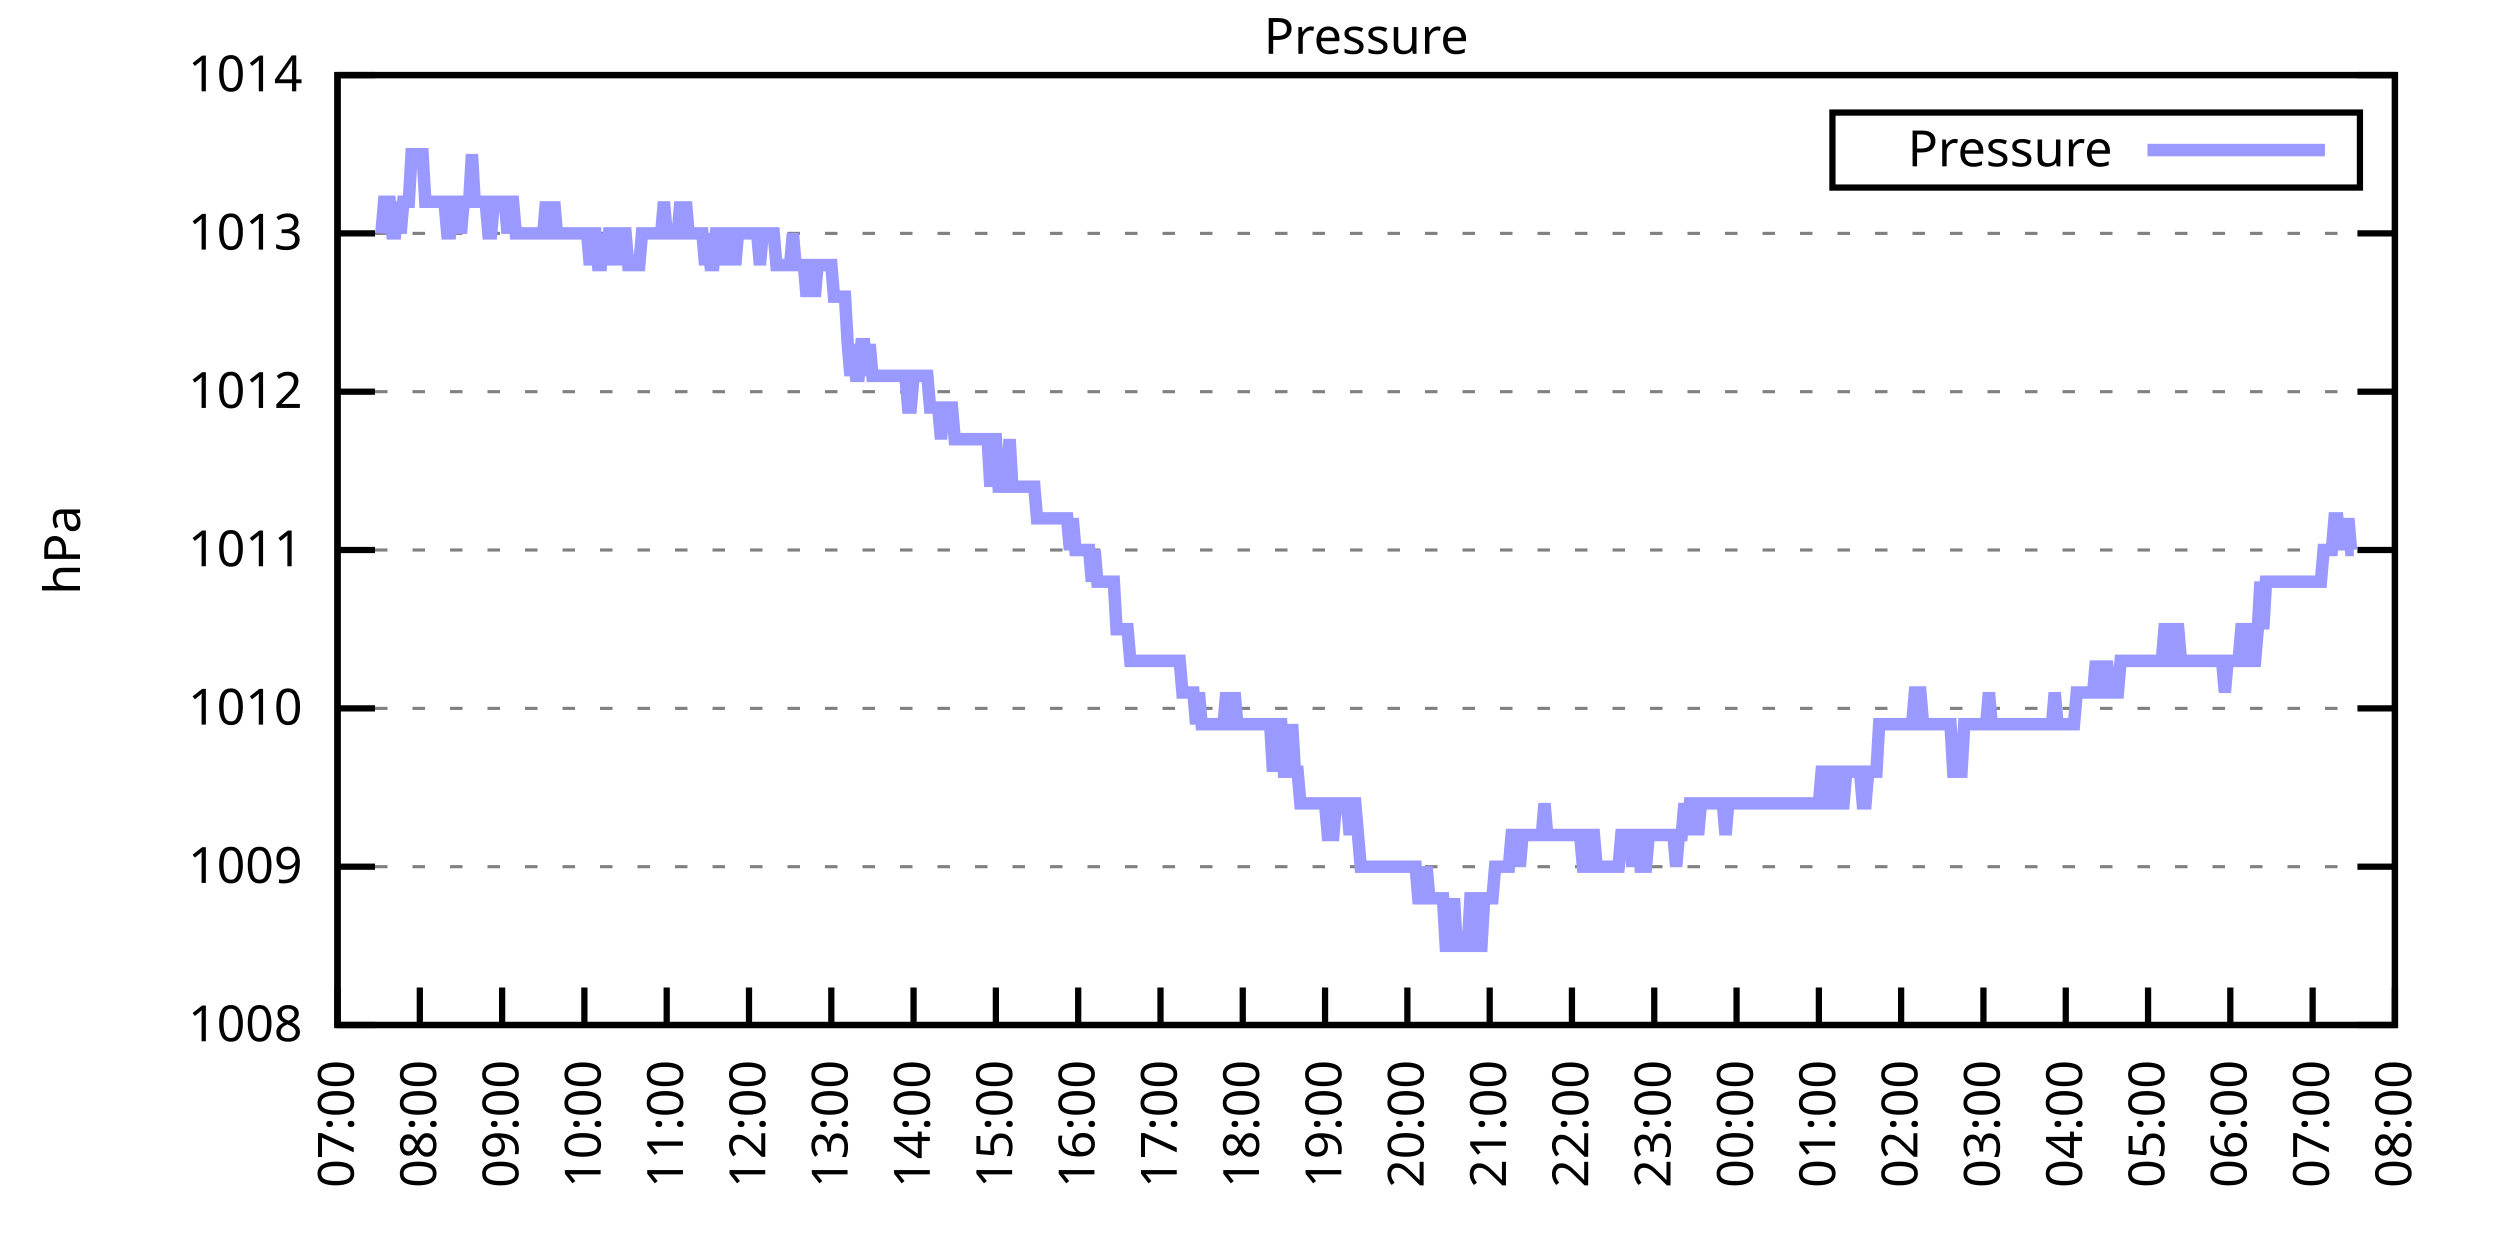
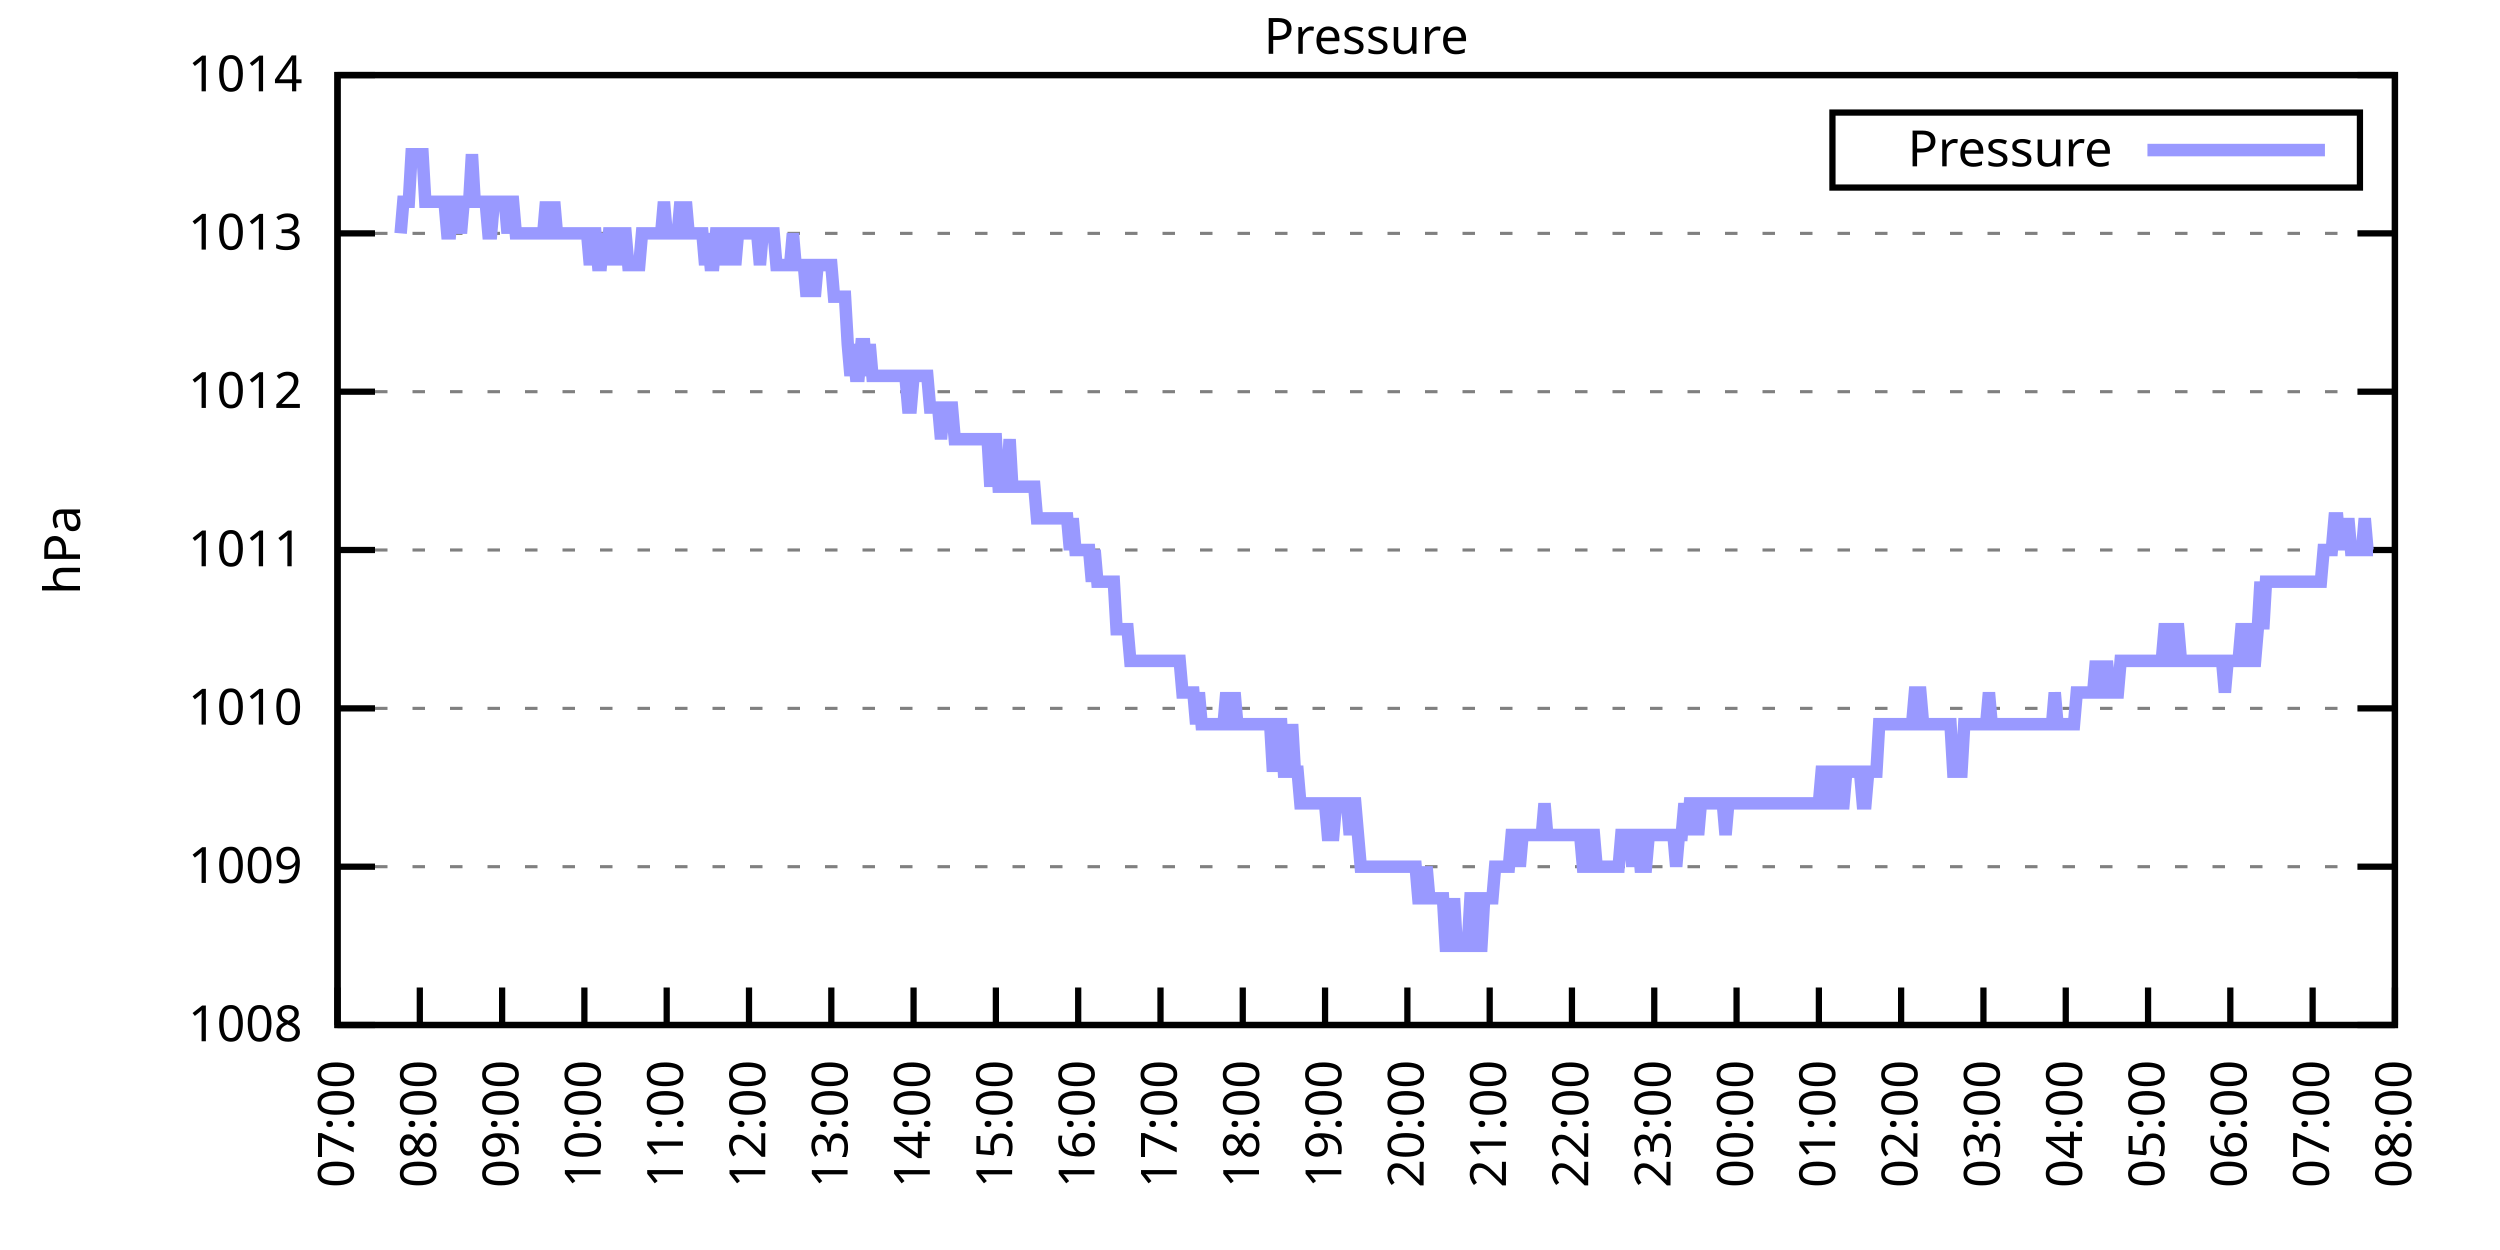
<svg xmlns="http://www.w3.org/2000/svg" xmlns:xlink="http://www.w3.org/1999/xlink" width="400" height="200" viewBox="0 0 400 200">
  <g id="gnuplot_canvas">
    <rect x="0" y="0" width="400" height="200" fill="none" />
    <defs>
      <circle id="gpDot" r="0.5" stroke-width="0.5" stroke="currentColor" />
      <path id="gpPt0" stroke-width="0.333" stroke="currentColor" d="M-1,0 h2 M0,-1 v2" />
      <path id="gpPt1" stroke-width="0.333" stroke="currentColor" d="M-1,-1 L1,1 M1,-1 L-1,1" />
      <path id="gpPt2" stroke-width="0.333" stroke="currentColor" d="M-1,0 L1,0 M0,-1 L0,1 M-1,-1 L1,1 M-1,1 L1,-1" />
      <rect id="gpPt3" stroke-width="0.333" stroke="currentColor" x="-1" y="-1" width="2" height="2" />
      <rect id="gpPt4" stroke-width="0.333" stroke="currentColor" fill="currentColor" x="-1" y="-1" width="2" height="2" />
      <circle id="gpPt5" stroke-width="0.333" stroke="currentColor" cx="0" cy="0" r="1" />
      <use xlink:href="#gpPt5" id="gpPt6" fill="currentColor" stroke="none" />
      <path id="gpPt7" stroke-width="0.333" stroke="currentColor" d="M0,-1.33 L-1.33,0.67 L1.33,0.67 z" />
      <use xlink:href="#gpPt7" id="gpPt8" fill="currentColor" stroke="none" />
      <use xlink:href="#gpPt7" id="gpPt9" stroke="currentColor" transform="rotate(180)" />
      <use xlink:href="#gpPt9" id="gpPt10" fill="currentColor" stroke="none" />
      <use xlink:href="#gpPt3" id="gpPt11" stroke="currentColor" transform="rotate(45)" />
      <use xlink:href="#gpPt11" id="gpPt12" fill="currentColor" stroke="none" />
      <path id="gpPt13" stroke-width="0.333" stroke="currentColor" d="M0,1.330 L1.265,0.411 L0.782,-1.067 L-0.782,-1.076 L-1.265,0.411 z" />
      <use xlink:href="#gpPt13" id="gpPt14" fill="currentColor" stroke="none" />
      <filter id="textbox" filterUnits="objectBoundingBox" x="0" y="0" height="1" width="1">
        <feFlood flood-color="white" flood-opacity="1" result="bgnd" />
        <feComposite in="SourceGraphic" in2="bgnd" operator="atop" />
      </filter>
      <filter id="greybox" filterUnits="objectBoundingBox" x="0" y="0" height="1" width="1">
        <feFlood flood-color="lightgrey" flood-opacity="1" result="grey" />
        <feComposite in="SourceGraphic" in2="grey" operator="atop" />
      </filter>
    </defs>
    <g fill="none" color="white" stroke="currentColor" stroke-width="1.00" stroke-linecap="butt" stroke-linejoin="miter">
</g>
    <g fill="none" color="black" stroke="currentColor" stroke-width="1.00" stroke-linecap="butt" stroke-linejoin="miter">
      <g stroke="none" shape-rendering="crispEdges">
        <polygon fill="rgb(255, 255, 255)" points="54.00,164.00 383.18,164.00 383.18,12.02 54.00,12.02 " />
      </g>
    </g>
    <g fill="none" color="black" stroke="currentColor" stroke-width="1.00" stroke-linecap="butt" stroke-linejoin="miter">
</g>
    <g fill="none" color="black" stroke="black" stroke-width="0.50" stroke-linecap="butt" stroke-linejoin="miter">
</g>
    <g fill="none" color="gray" stroke="currentColor" stroke-width="0.50" stroke-linecap="butt" stroke-linejoin="miter">
      <path stroke="gray" stroke-dasharray="2,4" class="gridline" d="M54.00,164.00 L383.19,164.00  " />
    </g>
    <g fill="none" color="gray" stroke="gray" stroke-width="1.00" stroke-linecap="butt" stroke-linejoin="miter">
</g>
    <g fill="none" color="black" stroke="currentColor" stroke-width="1.00" stroke-linecap="butt" stroke-linejoin="miter">
      <path stroke="black" d="M54.00,164.00 L60.00,164.00 M383.19,164.00 L377.19,164.00  " />
      <g transform="translate(48.40,166.60)" stroke="none" fill="black" font-family="Sans" font-size="8.00" text-anchor="end">
        <text>
          <tspan font-family="Sans"> 1008</tspan>
        </text>
      </g>
    </g>
    <g fill="none" color="black" stroke="currentColor" stroke-width="1.00" stroke-linecap="butt" stroke-linejoin="miter">
</g>
    <g fill="none" color="black" stroke="black" stroke-width="0.50" stroke-linecap="butt" stroke-linejoin="miter">
</g>
    <g fill="none" color="gray" stroke="currentColor" stroke-width="0.50" stroke-linecap="butt" stroke-linejoin="miter">
      <path stroke="gray" stroke-dasharray="2,4" class="gridline" d="M54.00,138.67 L383.19,138.67  " />
    </g>
    <g fill="none" color="gray" stroke="gray" stroke-width="1.00" stroke-linecap="butt" stroke-linejoin="miter">
</g>
    <g fill="none" color="black" stroke="currentColor" stroke-width="1.00" stroke-linecap="butt" stroke-linejoin="miter">
      <path stroke="black" d="M54.00,138.67 L60.00,138.67 M383.19,138.67 L377.19,138.67  " />
      <g transform="translate(48.40,141.27)" stroke="none" fill="black" font-family="Sans" font-size="8.00" text-anchor="end">
        <text>
          <tspan font-family="Sans"> 1009</tspan>
        </text>
      </g>
    </g>
    <g fill="none" color="black" stroke="currentColor" stroke-width="1.00" stroke-linecap="butt" stroke-linejoin="miter">
</g>
    <g fill="none" color="black" stroke="black" stroke-width="0.50" stroke-linecap="butt" stroke-linejoin="miter">
</g>
    <g fill="none" color="gray" stroke="currentColor" stroke-width="0.50" stroke-linecap="butt" stroke-linejoin="miter">
      <path stroke="gray" stroke-dasharray="2,4" class="gridline" d="M54.00,113.34 L383.19,113.34  " />
    </g>
    <g fill="none" color="gray" stroke="gray" stroke-width="1.00" stroke-linecap="butt" stroke-linejoin="miter">
</g>
    <g fill="none" color="black" stroke="currentColor" stroke-width="1.00" stroke-linecap="butt" stroke-linejoin="miter">
      <path stroke="black" d="M54.00,113.34 L60.00,113.34 M383.19,113.34 L377.19,113.34  " />
      <g transform="translate(48.40,115.94)" stroke="none" fill="black" font-family="Sans" font-size="8.00" text-anchor="end">
        <text>
          <tspan font-family="Sans"> 1010</tspan>
        </text>
      </g>
    </g>
    <g fill="none" color="black" stroke="currentColor" stroke-width="1.00" stroke-linecap="butt" stroke-linejoin="miter">
</g>
    <g fill="none" color="black" stroke="black" stroke-width="0.50" stroke-linecap="butt" stroke-linejoin="miter">
</g>
    <g fill="none" color="gray" stroke="currentColor" stroke-width="0.50" stroke-linecap="butt" stroke-linejoin="miter">
      <path stroke="gray" stroke-dasharray="2,4" class="gridline" d="M54.00,88.00 L383.19,88.00  " />
    </g>
    <g fill="none" color="gray" stroke="gray" stroke-width="1.00" stroke-linecap="butt" stroke-linejoin="miter">
</g>
    <g fill="none" color="black" stroke="currentColor" stroke-width="1.00" stroke-linecap="butt" stroke-linejoin="miter">
      <path stroke="black" d="M54.00,88.00 L60.00,88.00 M383.19,88.00 L377.19,88.00  " />
      <g transform="translate(48.40,90.60)" stroke="none" fill="black" font-family="Sans" font-size="8.00" text-anchor="end">
        <text>
          <tspan font-family="Sans"> 1011</tspan>
        </text>
      </g>
    </g>
    <g fill="none" color="black" stroke="currentColor" stroke-width="1.00" stroke-linecap="butt" stroke-linejoin="miter">
</g>
    <g fill="none" color="black" stroke="black" stroke-width="0.50" stroke-linecap="butt" stroke-linejoin="miter">
</g>
    <g fill="none" color="gray" stroke="currentColor" stroke-width="0.50" stroke-linecap="butt" stroke-linejoin="miter">
      <path stroke="gray" stroke-dasharray="2,4" class="gridline" d="M54.00,62.67 L383.19,62.67  " />
    </g>
    <g fill="none" color="gray" stroke="gray" stroke-width="1.00" stroke-linecap="butt" stroke-linejoin="miter">
</g>
    <g fill="none" color="black" stroke="currentColor" stroke-width="1.00" stroke-linecap="butt" stroke-linejoin="miter">
      <path stroke="black" d="M54.00,62.67 L60.00,62.67 M383.19,62.67 L377.19,62.67  " />
      <g transform="translate(48.40,65.27)" stroke="none" fill="black" font-family="Sans" font-size="8.00" text-anchor="end">
        <text>
          <tspan font-family="Sans"> 1012</tspan>
        </text>
      </g>
    </g>
    <g fill="none" color="black" stroke="currentColor" stroke-width="1.00" stroke-linecap="butt" stroke-linejoin="miter">
</g>
    <g fill="none" color="black" stroke="black" stroke-width="0.50" stroke-linecap="butt" stroke-linejoin="miter">
</g>
    <g fill="none" color="gray" stroke="currentColor" stroke-width="0.50" stroke-linecap="butt" stroke-linejoin="miter">
      <path stroke="gray" stroke-dasharray="2,4" class="gridline" d="M54.00,37.34 L383.19,37.34  " />
    </g>
    <g fill="none" color="gray" stroke="gray" stroke-width="1.00" stroke-linecap="butt" stroke-linejoin="miter">
</g>
    <g fill="none" color="black" stroke="currentColor" stroke-width="1.00" stroke-linecap="butt" stroke-linejoin="miter">
      <path stroke="black" d="M54.00,37.34 L60.00,37.34 M383.19,37.34 L377.19,37.34  " />
      <g transform="translate(48.40,39.94)" stroke="none" fill="black" font-family="Sans" font-size="8.00" text-anchor="end">
        <text>
          <tspan font-family="Sans"> 1013</tspan>
        </text>
      </g>
    </g>
    <g fill="none" color="black" stroke="currentColor" stroke-width="1.00" stroke-linecap="butt" stroke-linejoin="miter">
</g>
    <g fill="none" color="black" stroke="black" stroke-width="0.50" stroke-linecap="butt" stroke-linejoin="miter">
</g>
    <g fill="none" color="gray" stroke="currentColor" stroke-width="0.50" stroke-linecap="butt" stroke-linejoin="miter">
      <path stroke="gray" stroke-dasharray="2,4" class="gridline" d="M54.00,12.01 L383.19,12.01  " />
    </g>
    <g fill="none" color="gray" stroke="gray" stroke-width="1.00" stroke-linecap="butt" stroke-linejoin="miter">
</g>
    <g fill="none" color="black" stroke="currentColor" stroke-width="1.00" stroke-linecap="butt" stroke-linejoin="miter">
      <path stroke="black" d="M54.00,12.01 L60.00,12.01 M383.19,12.01 L377.19,12.01  " />
      <g transform="translate(48.40,14.61)" stroke="none" fill="black" font-family="Sans" font-size="8.00" text-anchor="end">
        <text>
          <tspan font-family="Sans"> 1014</tspan>
        </text>
      </g>
    </g>
    <g fill="none" color="black" stroke="currentColor" stroke-width="1.00" stroke-linecap="butt" stroke-linejoin="miter">
      <path stroke="black" d="M54.00,164.00 L54.00,158.00  " />
      <g transform="translate(56.60,169.60) rotate(270.00)" stroke="none" fill="black" font-family="Sans" font-size="8.00" text-anchor="end">
        <text>
          <tspan font-family="Sans">07:00</tspan>
        </text>
      </g>
    </g>
    <g fill="none" color="black" stroke="currentColor" stroke-width="1.00" stroke-linecap="butt" stroke-linejoin="miter">
      <path stroke="black" d="M67.17,164.00 L67.17,158.00  " />
      <g transform="translate(69.77,169.60) rotate(270.00)" stroke="none" fill="black" font-family="Sans" font-size="8.00" text-anchor="end">
        <text>
          <tspan font-family="Sans">08:00</tspan>
        </text>
      </g>
    </g>
    <g fill="none" color="black" stroke="currentColor" stroke-width="1.00" stroke-linecap="butt" stroke-linejoin="miter">
      <path stroke="black" d="M80.34,164.00 L80.34,158.00  " />
      <g transform="translate(82.94,169.60) rotate(270.00)" stroke="none" fill="black" font-family="Sans" font-size="8.00" text-anchor="end">
        <text>
          <tspan font-family="Sans">09:00</tspan>
        </text>
      </g>
    </g>
    <g fill="none" color="black" stroke="currentColor" stroke-width="1.00" stroke-linecap="butt" stroke-linejoin="miter">
      <path stroke="black" d="M93.50,164.00 L93.50,158.00  " />
      <g transform="translate(96.10,169.60) rotate(270.00)" stroke="none" fill="black" font-family="Sans" font-size="8.00" text-anchor="end">
        <text>
          <tspan font-family="Sans">10:00</tspan>
        </text>
      </g>
    </g>
    <g fill="none" color="black" stroke="currentColor" stroke-width="1.00" stroke-linecap="butt" stroke-linejoin="miter">
      <path stroke="black" d="M106.67,164.00 L106.67,158.00  " />
      <g transform="translate(109.27,169.60) rotate(270.00)" stroke="none" fill="black" font-family="Sans" font-size="8.00" text-anchor="end">
        <text>
          <tspan font-family="Sans">11:00</tspan>
        </text>
      </g>
    </g>
    <g fill="none" color="black" stroke="currentColor" stroke-width="1.00" stroke-linecap="butt" stroke-linejoin="miter">
      <path stroke="black" d="M119.84,164.00 L119.84,158.00  " />
      <g transform="translate(122.44,169.60) rotate(270.00)" stroke="none" fill="black" font-family="Sans" font-size="8.00" text-anchor="end">
        <text>
          <tspan font-family="Sans">12:00</tspan>
        </text>
      </g>
    </g>
    <g fill="none" color="black" stroke="currentColor" stroke-width="1.00" stroke-linecap="butt" stroke-linejoin="miter">
      <path stroke="black" d="M133.01,164.00 L133.01,158.00  " />
      <g transform="translate(135.61,169.60) rotate(270.00)" stroke="none" fill="black" font-family="Sans" font-size="8.00" text-anchor="end">
        <text>
          <tspan font-family="Sans">13:00</tspan>
        </text>
      </g>
    </g>
    <g fill="none" color="black" stroke="currentColor" stroke-width="1.00" stroke-linecap="butt" stroke-linejoin="miter">
      <path stroke="black" d="M146.17,164.00 L146.17,158.00  " />
      <g transform="translate(148.77,169.60) rotate(270.00)" stroke="none" fill="black" font-family="Sans" font-size="8.00" text-anchor="end">
        <text>
          <tspan font-family="Sans">14:00</tspan>
        </text>
      </g>
    </g>
    <g fill="none" color="black" stroke="currentColor" stroke-width="1.00" stroke-linecap="butt" stroke-linejoin="miter">
      <path stroke="black" d="M159.34,164.00 L159.34,158.00  " />
      <g transform="translate(161.94,169.60) rotate(270.00)" stroke="none" fill="black" font-family="Sans" font-size="8.00" text-anchor="end">
        <text>
          <tspan font-family="Sans">15:00</tspan>
        </text>
      </g>
    </g>
    <g fill="none" color="black" stroke="currentColor" stroke-width="1.00" stroke-linecap="butt" stroke-linejoin="miter">
      <path stroke="black" d="M172.51,164.00 L172.51,158.00  " />
      <g transform="translate(175.11,169.60) rotate(270.00)" stroke="none" fill="black" font-family="Sans" font-size="8.00" text-anchor="end">
        <text>
          <tspan font-family="Sans">16:00</tspan>
        </text>
      </g>
    </g>
    <g fill="none" color="black" stroke="currentColor" stroke-width="1.00" stroke-linecap="butt" stroke-linejoin="miter">
      <path stroke="black" d="M185.68,164.00 L185.68,158.00  " />
      <g transform="translate(188.28,169.60) rotate(270.00)" stroke="none" fill="black" font-family="Sans" font-size="8.00" text-anchor="end">
        <text>
          <tspan font-family="Sans">17:00</tspan>
        </text>
      </g>
    </g>
    <g fill="none" color="black" stroke="currentColor" stroke-width="1.00" stroke-linecap="butt" stroke-linejoin="miter">
      <path stroke="black" d="M198.84,164.00 L198.84,158.00  " />
      <g transform="translate(201.44,169.60) rotate(270.00)" stroke="none" fill="black" font-family="Sans" font-size="8.00" text-anchor="end">
        <text>
          <tspan font-family="Sans">18:00</tspan>
        </text>
      </g>
    </g>
    <g fill="none" color="black" stroke="currentColor" stroke-width="1.00" stroke-linecap="butt" stroke-linejoin="miter">
      <path stroke="black" d="M212.01,164.00 L212.01,158.00  " />
      <g transform="translate(214.61,169.60) rotate(270.00)" stroke="none" fill="black" font-family="Sans" font-size="8.00" text-anchor="end">
        <text>
          <tspan font-family="Sans">19:00</tspan>
        </text>
      </g>
    </g>
    <g fill="none" color="black" stroke="currentColor" stroke-width="1.00" stroke-linecap="butt" stroke-linejoin="miter">
      <path stroke="black" d="M225.18,164.00 L225.18,158.00  " />
      <g transform="translate(227.78,169.60) rotate(270.00)" stroke="none" fill="black" font-family="Sans" font-size="8.00" text-anchor="end">
        <text>
          <tspan font-family="Sans">20:00</tspan>
        </text>
      </g>
    </g>
    <g fill="none" color="black" stroke="currentColor" stroke-width="1.00" stroke-linecap="butt" stroke-linejoin="miter">
      <path stroke="black" d="M238.35,164.00 L238.35,158.00  " />
      <g transform="translate(240.95,169.60) rotate(270.00)" stroke="none" fill="black" font-family="Sans" font-size="8.00" text-anchor="end">
        <text>
          <tspan font-family="Sans">21:00</tspan>
        </text>
      </g>
    </g>
    <g fill="none" color="black" stroke="currentColor" stroke-width="1.00" stroke-linecap="butt" stroke-linejoin="miter">
      <path stroke="black" d="M251.51,164.00 L251.51,158.00  " />
      <g transform="translate(254.11,169.60) rotate(270.00)" stroke="none" fill="black" font-family="Sans" font-size="8.00" text-anchor="end">
        <text>
          <tspan font-family="Sans">22:00</tspan>
        </text>
      </g>
    </g>
    <g fill="none" color="black" stroke="currentColor" stroke-width="1.00" stroke-linecap="butt" stroke-linejoin="miter">
      <path stroke="black" d="M264.68,164.00 L264.68,158.00  " />
      <g transform="translate(267.28,169.60) rotate(270.00)" stroke="none" fill="black" font-family="Sans" font-size="8.00" text-anchor="end">
        <text>
          <tspan font-family="Sans">23:00</tspan>
        </text>
      </g>
    </g>
    <g fill="none" color="black" stroke="currentColor" stroke-width="1.00" stroke-linecap="butt" stroke-linejoin="miter">
      <path stroke="black" d="M277.85,164.00 L277.85,158.00  " />
      <g transform="translate(280.45,169.60) rotate(270.00)" stroke="none" fill="black" font-family="Sans" font-size="8.00" text-anchor="end">
        <text>
          <tspan font-family="Sans">00:00</tspan>
        </text>
      </g>
    </g>
    <g fill="none" color="black" stroke="currentColor" stroke-width="1.00" stroke-linecap="butt" stroke-linejoin="miter">
      <path stroke="black" d="M291.02,164.00 L291.02,158.00  " />
      <g transform="translate(293.62,169.60) rotate(270.00)" stroke="none" fill="black" font-family="Sans" font-size="8.00" text-anchor="end">
        <text>
          <tspan font-family="Sans">01:00</tspan>
        </text>
      </g>
    </g>
    <g fill="none" color="black" stroke="currentColor" stroke-width="1.00" stroke-linecap="butt" stroke-linejoin="miter">
      <path stroke="black" d="M304.18,164.00 L304.18,158.00  " />
      <g transform="translate(306.78,169.60) rotate(270.00)" stroke="none" fill="black" font-family="Sans" font-size="8.00" text-anchor="end">
        <text>
          <tspan font-family="Sans">02:00</tspan>
        </text>
      </g>
    </g>
    <g fill="none" color="black" stroke="currentColor" stroke-width="1.00" stroke-linecap="butt" stroke-linejoin="miter">
      <path stroke="black" d="M317.35,164.00 L317.35,158.00  " />
      <g transform="translate(319.95,169.60) rotate(270.00)" stroke="none" fill="black" font-family="Sans" font-size="8.00" text-anchor="end">
        <text>
          <tspan font-family="Sans">03:00</tspan>
        </text>
      </g>
    </g>
    <g fill="none" color="black" stroke="currentColor" stroke-width="1.00" stroke-linecap="butt" stroke-linejoin="miter">
      <path stroke="black" d="M330.52,164.00 L330.52,158.00  " />
      <g transform="translate(333.12,169.60) rotate(270.00)" stroke="none" fill="black" font-family="Sans" font-size="8.00" text-anchor="end">
        <text>
          <tspan font-family="Sans">04:00</tspan>
        </text>
      </g>
    </g>
    <g fill="none" color="black" stroke="currentColor" stroke-width="1.00" stroke-linecap="butt" stroke-linejoin="miter">
      <path stroke="black" d="M343.69,164.00 L343.69,158.00  " />
      <g transform="translate(346.29,169.60) rotate(270.00)" stroke="none" fill="black" font-family="Sans" font-size="8.00" text-anchor="end">
        <text>
          <tspan font-family="Sans">05:00</tspan>
        </text>
      </g>
    </g>
    <g fill="none" color="black" stroke="currentColor" stroke-width="1.00" stroke-linecap="butt" stroke-linejoin="miter">
      <path stroke="black" d="M356.85,164.00 L356.85,158.00  " />
      <g transform="translate(359.45,169.60) rotate(270.00)" stroke="none" fill="black" font-family="Sans" font-size="8.00" text-anchor="end">
        <text>
          <tspan font-family="Sans">06:00</tspan>
        </text>
      </g>
    </g>
    <g fill="none" color="black" stroke="currentColor" stroke-width="1.00" stroke-linecap="butt" stroke-linejoin="miter">
      <path stroke="black" d="M370.02,164.00 L370.02,158.00  " />
      <g transform="translate(372.62,169.60) rotate(270.00)" stroke="none" fill="black" font-family="Sans" font-size="8.00" text-anchor="end">
        <text>
          <tspan font-family="Sans">07:00</tspan>
        </text>
      </g>
    </g>
    <g fill="none" color="black" stroke="currentColor" stroke-width="1.00" stroke-linecap="butt" stroke-linejoin="miter">
      <path stroke="black" d="M383.19,164.00 L383.19,158.00  " />
      <g transform="translate(385.79,169.60) rotate(270.00)" stroke="none" fill="black" font-family="Sans" font-size="8.00" text-anchor="end">
        <text>
          <tspan font-family="Sans">08:00</tspan>
        </text>
      </g>
    </g>
    <g fill="none" color="black" stroke="currentColor" stroke-width="1.00" stroke-linecap="butt" stroke-linejoin="miter">
</g>
    <g fill="none" color="black" stroke="currentColor" stroke-width="1.00" stroke-linecap="butt" stroke-linejoin="miter">
      <path stroke="black" d="M54.00,12.01 L54.00,164.00 L383.19,164.00 L383.19,12.01 L54.00,12.01 Z  " />
    </g>
    <g fill="none" color="black" stroke="currentColor" stroke-width="1.00" stroke-linecap="butt" stroke-linejoin="miter">
</g>
    <g fill="none" color="black" stroke="currentColor" stroke-width="1.00" stroke-linecap="butt" stroke-linejoin="miter">
      <path stroke="black" d="M293.19,30.01 L293.19,18.01 L377.59,18.01 L377.59,30.01 L293.19,30.01 Z  " />
    </g>
    <g id="Pressure_plot_1">
      <g fill="none" color="white" stroke="black" stroke-width="2.00" stroke-linecap="butt" stroke-linejoin="miter">
</g>
      <g fill="none" color="black" stroke="currentColor" stroke-width="2.00" stroke-linecap="butt" stroke-linejoin="miter">
        <g transform="translate(337.99,26.61)" stroke="none" fill="black" font-family="Sans" font-size="8.00" text-anchor="end">
          <text>
            <tspan font-family="Sans">Pressure</tspan>
          </text>
        </g>
      </g>
      <g fill="none" color="black" stroke="currentColor" stroke-width="2.00" stroke-linecap="butt" stroke-linejoin="miter">
-         <path stroke="rgb(153, 153, 255)" d="M343.59,24.01 L371.99,24.01 M61.02,37.34 L61.46,32.28 L61.90,32.28 L62.34,32.28 L62.78,37.34 L63.22,37.34   L63.66,32.28 L64.10,37.34 L64.53,32.28 L64.97,32.28 L65.41,32.28 L65.85,24.68 L66.29,24.68 L66.73,24.68   L67.17,24.68 L67.61,24.68 L68.05,32.28 L68.48,32.28 L68.92,32.28 L69.36,32.28 L69.80,32.28 L70.24,32.28   L70.68,32.28 L71.12,32.28 L71.56,37.34 L72.00,37.34 L72.43,32.28 L72.87,32.28 L73.31,32.28 L73.75,37.34   L74.19,32.28 L74.63,32.28 L75.07,32.28 L75.51,24.68 L75.95,32.28 L76.38,32.28 L76.82,32.28 L77.26,32.28   L77.70,32.28 L78.14,37.34 L78.58,37.34 L79.02,32.28 L79.46,32.28 L79.90,32.28 L80.34,32.28 L80.77,32.28   L81.21,37.34 L81.65,32.28 L82.09,32.28 L82.53,37.34 L82.97,37.34 L83.41,37.34 L83.85,37.34 L84.29,37.34   L84.72,37.34 L85.16,37.34 L85.60,37.34 L86.04,37.34 L86.48,37.34 L86.92,37.34 L87.36,32.28 L87.80,37.34   L88.24,37.34 L88.67,32.28 L89.11,37.34 L89.55,37.34 L89.99,37.34 L90.43,37.34 L90.87,37.34 L91.31,37.34   L91.75,37.34 L92.19,37.34 L92.62,37.34 L93.06,37.34 L93.50,37.34 L93.94,37.34 L94.38,42.41 L94.82,37.34   L95.26,37.34 L95.70,42.41 L96.14,42.41 L96.58,37.34 L97.01,42.41 L97.45,37.34 L97.89,37.34 L98.33,37.34   L98.77,42.41 L99.21,37.34 L99.65,37.34 L100.09,37.34 L100.53,42.41 L100.96,42.41 L101.40,42.41 L101.84,42.41   L102.28,42.41 L102.72,37.34 L103.16,37.34 L103.60,37.34 L104.04,37.34 L104.48,37.34 L104.91,37.34 L105.35,37.34   L105.79,37.34 L106.23,32.28 L106.67,37.34 L107.11,37.34 L107.55,37.34 L107.99,37.34 L108.43,37.34 L108.87,32.28   L109.30,37.34 L109.74,32.28 L110.18,37.34 L110.62,37.34 L111.06,37.34 L111.50,37.34 L111.94,37.34 L112.38,37.34   L112.82,42.41 L113.25,37.34 L113.69,42.41 L114.13,42.41 L114.57,37.34 L115.01,37.34 L115.45,42.41 L115.89,37.34   L116.33,42.41 L116.77,37.34 L117.20,37.34 L117.64,42.41 L118.08,37.34 L118.52,37.34 L118.96,37.34 L119.40,37.34   L119.84,37.34 L120.28,37.34 L120.72,37.34 L121.15,37.34 L121.59,42.41 L122.03,37.34 L122.47,37.34 L122.91,37.34   L123.35,37.34 L123.79,37.34 L124.23,42.41 L124.67,42.41 L125.11,42.41 L125.54,42.41 L125.98,42.41 L126.42,42.41   L126.86,37.34 L127.30,42.41 L127.74,42.41 L128.18,42.41 L128.62,42.41 L129.06,47.47 L129.49,42.41 L129.93,42.41   L130.37,47.47 L130.81,42.41 L131.25,42.41 L131.69,42.41 L132.13,42.41 L132.57,42.41 L133.01,42.41 L133.44,47.47   L133.88,47.47 L134.32,47.47 L134.76,47.47 L135.20,47.47 L135.64,55.07 L136.08,60.14 L136.52,55.07 L136.96,60.14   L137.39,60.14 L137.83,55.07 L138.27,55.07 L138.71,60.14 L139.15,55.07 L139.59,60.14 L140.03,60.14 L140.47,60.14   L140.91,60.14 L141.35,60.14 L141.78,60.14 L142.22,60.14 L142.66,60.14 L143.10,60.14 L143.54,60.14 L143.98,60.14   L144.42,60.14 L144.86,60.14 L145.30,65.21 L145.73,65.21 L146.17,60.14 L146.61,60.14 L147.05,60.14 L147.49,60.14   L147.93,60.14 L148.37,60.14 L148.81,65.21 L149.25,65.21 L149.68,65.21 L150.12,65.21 L150.56,70.27 L151.00,65.21   L151.44,65.21 L151.88,65.21 L152.32,65.21 L152.76,70.27 L153.20,70.27 L153.63,70.27 L154.07,70.27 L154.51,70.27   L154.95,70.27 L155.39,70.27 L155.83,70.27 L156.27,70.27 L156.71,70.27 L157.15,70.27 L157.59,70.27 L158.02,70.27   L158.46,77.87 L158.90,70.27 L159.34,70.27 L159.78,77.87 L160.22,77.87 L160.66,77.87 L161.10,77.87 L161.54,70.27   L161.97,77.87 L162.41,77.87 L162.85,77.87 L163.29,77.87 L163.73,77.87 L164.17,77.87 L164.61,77.87 L165.05,77.87   L165.49,77.87 L165.92,82.94 L166.36,82.94 L166.80,82.94 L167.24,82.94 L167.68,82.94 L168.12,82.94 L168.56,82.94   L169.00,82.94 L169.44,82.94 L169.87,82.94 L170.31,82.94 L170.75,82.94 L171.19,88.00 L171.63,82.94 L172.07,88.00   L172.51,88.00 L172.95,88.00 L173.39,88.00 L173.83,88.00 L174.26,88.00 L174.70,93.07 L175.14,88.00 L175.58,93.07   L176.02,93.07 L176.46,93.07 L176.90,93.07 L177.34,93.07 L177.78,93.07 L178.21,93.07 L178.65,100.67 L179.09,100.67   L179.53,100.67 L179.97,100.67 L180.41,100.67 L180.85,105.74 L181.29,105.74 L181.73,105.74 L182.16,105.74 L182.60,105.74   L183.04,105.74 L183.48,105.74 L183.92,105.74 L184.36,105.74 L184.80,105.74 L185.24,105.74 L185.68,105.74 L186.11,105.74   L186.55,105.74 L186.99,105.74 L187.43,105.74 L187.87,105.74 L188.31,105.74 L188.75,105.74 L189.19,110.80 L189.63,110.80   L190.07,110.80 L190.50,110.80 L190.94,110.80 L191.38,115.87 L191.82,110.80 L192.26,115.87 L192.70,115.87 L193.14,115.87   L193.58,115.87 L194.02,115.87 L194.45,115.87 L194.89,115.87 L195.33,115.87 L195.77,115.87 L196.21,110.80 L196.65,115.87   L197.09,115.87 L197.53,110.80 L197.97,115.87 L198.40,115.87 L198.84,115.87 L199.28,115.87 L199.72,115.87 L200.16,115.87   L200.60,115.87 L201.04,115.87 L201.48,115.87 L201.92,115.87 L202.35,115.87 L202.79,115.87 L203.23,115.87 L203.67,123.47   L204.11,115.87 L204.55,115.87 L204.99,115.87 L205.43,123.47 L205.87,123.47 L206.31,123.47 L206.74,115.87 L207.18,123.47   L207.62,123.47 L208.06,128.54 L208.50,128.54 L208.94,128.54 L209.38,128.54 L209.82,128.54 L210.26,128.54 L210.69,128.54   L211.13,128.54 L211.57,128.54 L212.01,128.54 L212.45,133.60 L212.89,133.60 L213.33,133.60 L213.77,128.54 L214.21,128.54   L214.64,128.54 L215.08,128.54 L215.52,128.54 L215.96,133.60 L216.40,128.54 L216.84,128.54 L217.28,133.60 L217.72,138.67   L218.16,138.67 L218.60,138.67 L219.03,138.67 L219.47,138.67 L219.91,138.67 L220.35,138.67 L220.79,138.67 L221.23,138.67   L221.67,138.67 L222.11,138.67 L222.55,138.67 L222.98,138.67 L223.42,138.67 L223.86,138.67 L224.30,138.67 L224.74,138.67   L225.18,138.67 L225.62,138.67 L226.06,138.67 L226.50,138.67 L226.93,143.73 L227.37,143.73 L227.81,143.73 L228.25,138.67   L228.69,143.73 L229.13,143.73 L229.57,143.73 L230.01,143.73 L230.45,143.73 L230.88,143.73 L231.32,151.33 L231.76,151.33   L232.20,151.33 L232.64,143.73 L233.08,151.33 L233.52,151.33 L233.96,151.33 L234.40,151.33 L234.84,151.33 L235.27,143.73   L235.71,143.73 L236.15,143.73 L236.59,151.33 L237.03,151.33 L237.47,143.73 L237.91,143.73 L238.35,143.73 L238.79,143.73   L239.22,138.67 L239.66,138.67 L240.10,138.67 L240.54,138.67 L240.98,138.67 L241.42,138.67 L241.86,133.60 L242.30,133.60   L242.74,133.60 L243.17,138.67 L243.61,133.60 L244.05,133.60 L244.49,133.60 L244.93,133.60 L245.37,133.60 L245.81,133.60   L246.25,133.60 L246.69,133.60 L247.12,128.54 L247.56,133.60 L248.00,133.60 L248.44,133.60 L248.88,133.60 L249.32,133.60   L249.76,133.60 L250.20,133.60 L250.64,133.60 L251.08,133.60 L251.51,133.60 L251.95,133.60 L252.39,133.60 L252.83,133.60   L253.27,138.67 L253.71,138.67 L254.15,133.60 L254.59,133.60 L255.03,133.60 L255.46,138.67 L255.90,138.67 L256.34,138.67   L256.78,138.67 L257.22,138.67 L257.66,138.67 L258.10,138.67 L258.54,138.67 L258.98,138.67 L259.41,133.60 L259.85,133.60   L260.29,133.60 L260.73,133.60 L261.17,138.67 L261.61,133.60 L262.05,133.60 L262.49,138.67 L262.93,138.67 L263.36,138.67   L263.80,133.60 L264.24,133.60 L264.68,133.60 L265.12,133.60 L265.56,133.60 L266.00,133.60 L266.44,133.60 L266.88,133.60   L267.32,133.60 L267.75,133.60 L268.19,138.67 L268.63,133.60 L269.07,133.60 L269.51,128.54 L269.95,133.60 L270.39,128.54   L270.83,128.54 L271.27,128.54 L271.70,133.60 L272.14,128.54 L272.58,128.54 L273.02,128.54 L273.46,128.54 L273.90,128.54   L274.34,128.54 L274.78,128.54 L275.22,128.54 L275.65,128.54 L276.09,133.60 L276.53,128.54 L276.97,128.54 L277.41,128.54   L277.85,128.54 L278.29,128.54 L278.73,128.54 L279.17,128.54 L279.60,128.54 L280.04,128.54 L280.48,128.54 L280.92,128.54   L281.36,128.54 L281.80,128.54 L282.24,128.54 L282.68,128.54 L283.12,128.54 L283.56,128.54 L283.99,128.54 L284.43,128.54   L284.87,128.54 L285.31,128.54 L285.75,128.54 L286.19,128.54 L286.63,128.54 L287.07,128.54 L287.51,128.54 L287.94,128.54   L288.38,128.54 L288.82,128.54 L289.26,128.54 L289.70,128.54 L290.14,128.54 L290.58,128.54 L291.02,128.54 L291.46,123.47   L291.89,123.47 L292.33,128.54 L292.77,128.54 L293.21,123.47 L293.65,123.47 L294.09,123.47 L294.53,128.54 L294.97,128.54   L295.41,123.47 L295.84,123.47 L296.28,123.47 L296.72,123.47 L297.16,123.47 L297.60,123.47 L298.04,128.54 L298.48,128.54   L298.92,123.47 L299.36,123.47 L299.80,123.47 L300.23,123.47 L300.67,115.87 L301.11,115.87 L301.55,115.87 L301.99,115.87   L302.43,115.87 L302.87,115.87 L303.31,115.87 L303.75,115.87 L304.18,115.87 L304.62,115.87 L305.06,115.87 L305.50,115.87   L305.94,115.87 L306.38,110.80 L306.82,110.80 L307.26,110.80 L307.70,115.87 L308.13,115.87 L308.57,115.87 L309.01,115.87   L309.45,115.87 L309.89,115.87 L310.33,115.87 L310.77,115.87 L311.21,115.87 L311.65,115.87 L312.08,115.87 L312.52,123.47   L312.96,123.47 L313.40,123.47 L313.84,123.47 L314.28,115.87 L314.72,115.87 L315.16,115.87 L315.60,115.87 L316.04,115.87   L316.47,115.87 L316.91,115.87 L317.35,115.87 L317.79,115.87 L318.23,110.80 L318.67,115.87 L319.11,115.87 L319.55,115.87   L319.99,115.87 L320.42,115.87 L320.86,115.87 L321.30,115.87 L321.74,115.87 L322.18,115.87 L322.62,115.87 L323.06,115.87   L323.50,115.87 L323.94,115.87 L324.37,115.87 L324.81,115.87 L325.25,115.87 L325.69,115.87 L326.13,115.87 L326.57,115.87   L327.01,115.87 L327.45,115.87 L327.89,115.87 L328.33,115.87 L328.76,110.80 L329.20,115.87 L329.64,115.87 L330.08,115.87   L330.52,115.87 L330.96,115.87 L331.40,115.87 L331.84,115.87 L332.28,110.80 L332.71,110.80 L333.15,110.80 L333.59,110.80   L334.03,110.80 L334.47,110.80 L334.91,110.80 L335.35,105.74 L335.79,110.80 L336.23,110.80 L336.66,110.80 L337.10,105.74   L337.54,110.80 L337.98,110.80 L338.42,110.80 L338.86,110.80 L339.30,105.74 L339.74,105.74 L340.18,105.74 L340.61,105.74   L341.05,105.74 L341.49,105.74 L341.93,105.74 L342.37,105.74 L342.81,105.74 L343.25,105.74 L343.69,105.74 L344.13,105.74   L344.57,105.74 L345.00,105.74 L345.44,105.74 L345.88,105.74 L346.32,100.67 L346.76,100.67 L347.20,105.74 L347.64,105.74   L348.08,100.67 L348.52,100.67 L348.95,105.74 L349.39,105.74 L349.83,105.74 L350.27,105.74 L350.71,105.74 L351.15,105.74   L351.59,105.74 L352.03,105.74 L352.47,105.74 L352.90,105.74 L353.34,105.74 L353.78,105.74 L354.22,105.74 L354.66,105.74   L355.10,105.74 L355.54,105.74 L355.98,110.80 L356.42,105.74 L356.85,105.74 L357.29,105.74 L357.73,105.74 L358.17,105.74   L358.61,100.67 L359.05,100.67 L359.49,100.67 L359.93,105.74 L360.37,105.74 L360.81,105.74 L361.24,100.67 L361.68,93.07   L362.12,100.67 L362.56,93.07 L363.00,93.07 L363.44,93.07 L363.88,93.07 L364.32,93.07 L364.76,93.07 L365.19,93.07   L365.63,93.07 L366.07,93.07 L366.51,93.07 L366.95,93.07 L367.39,93.07 L367.83,93.07 L368.27,93.07 L368.71,93.07   L369.14,93.07 L369.58,93.07 L370.02,93.07 L370.46,93.07 L370.90,93.07 L371.34,93.07 L371.78,88.00 L372.22,88.00   L372.66,88.00 L373.09,88.00 L373.53,82.94 L373.97,82.94 L374.41,88.00 L374.85,82.94 L375.29,88.00 L375.73,82.94   L376.17,88.00 L376.61,88.00  " />
+         <path stroke="rgb(153, 153, 255)" d="M343.59,24.01 L371.99,24.01 M64.10,37.34 L64.53,32.28 L64.97,32.28 L65.41,32.28 L65.85,24.68 L66.29,24.68   L66.73,24.68 L67.17,24.68 L67.61,24.68 L68.05,32.28 L68.48,32.28 L68.92,32.28 L69.36,32.28 L69.80,32.28   L70.24,32.28 L70.68,32.28 L71.12,32.28 L71.56,37.34 L72.00,37.34 L72.43,32.28 L72.87,32.28 L73.31,32.28   L73.75,37.34 L74.19,32.28 L74.63,32.28 L75.07,32.28 L75.51,24.68 L75.95,32.28 L76.38,32.28 L76.82,32.28   L77.26,32.28 L77.70,32.28 L78.14,37.34 L78.58,37.34 L79.02,32.28 L79.46,32.28 L79.90,32.28 L80.34,32.28   L80.77,32.28 L81.21,37.34 L81.65,32.28 L82.09,32.28 L82.53,37.34 L82.97,37.34 L83.41,37.34 L83.85,37.34   L84.29,37.34 L84.72,37.34 L85.16,37.34 L85.60,37.34 L86.04,37.34 L86.48,37.34 L86.92,37.34 L87.36,32.28   L87.80,37.34 L88.24,37.34 L88.67,32.28 L89.11,37.34 L89.55,37.34 L89.99,37.34 L90.43,37.34 L90.87,37.34   L91.31,37.34 L91.75,37.34 L92.19,37.34 L92.62,37.34 L93.06,37.34 L93.50,37.34 L93.94,37.34 L94.38,42.41   L94.82,37.34 L95.26,37.34 L95.70,42.41 L96.14,42.41 L96.58,37.34 L97.01,42.41 L97.45,37.34 L97.89,37.34   L98.33,37.34 L98.77,42.41 L99.21,37.34 L99.65,37.34 L100.09,37.34 L100.53,42.41 L100.96,42.41 L101.40,42.41   L101.84,42.41 L102.28,42.41 L102.72,37.34 L103.16,37.34 L103.60,37.34 L104.04,37.34 L104.48,37.34 L104.91,37.34   L105.35,37.34 L105.79,37.34 L106.23,32.28 L106.67,37.34 L107.11,37.34 L107.55,37.34 L107.99,37.34 L108.43,37.34   L108.87,32.28 L109.30,37.34 L109.74,32.28 L110.18,37.34 L110.62,37.34 L111.06,37.34 L111.50,37.34 L111.94,37.34   L112.38,37.34 L112.82,42.41 L113.25,37.34 L113.69,42.41 L114.13,42.41 L114.57,37.34 L115.01,37.34 L115.45,42.41   L115.89,37.34 L116.33,42.41 L116.77,37.34 L117.20,37.34 L117.64,42.41 L118.08,37.34 L118.52,37.34 L118.96,37.34   L119.40,37.34 L119.84,37.34 L120.28,37.34 L120.72,37.34 L121.15,37.34 L121.59,42.41 L122.03,37.34 L122.47,37.34   L122.91,37.34 L123.35,37.34 L123.79,37.34 L124.23,42.41 L124.67,42.41 L125.11,42.41 L125.54,42.41 L125.98,42.41   L126.42,42.41 L126.86,37.34 L127.30,42.41 L127.74,42.41 L128.18,42.41 L128.62,42.41 L129.06,47.47 L129.49,42.41   L129.93,42.41 L130.37,47.47 L130.81,42.41 L131.25,42.41 L131.69,42.41 L132.13,42.41 L132.57,42.41 L133.01,42.41   L133.44,47.47 L133.88,47.47 L134.32,47.47 L134.76,47.47 L135.20,47.47 L135.64,55.07 L136.08,60.14 L136.52,55.07   L136.96,60.14 L137.39,60.14 L137.83,55.07 L138.27,55.07 L138.71,60.14 L139.15,55.07 L139.59,60.14 L140.03,60.14   L140.47,60.14 L140.91,60.14 L141.35,60.14 L141.78,60.14 L142.22,60.14 L142.66,60.14 L143.10,60.14 L143.54,60.14   L143.98,60.14 L144.42,60.14 L144.86,60.14 L145.30,65.21 L145.73,65.21 L146.17,60.14 L146.61,60.14 L147.05,60.14   L147.49,60.14 L147.93,60.14 L148.37,60.14 L148.81,65.21 L149.25,65.21 L149.68,65.21 L150.12,65.21 L150.56,70.27   L151.00,65.21 L151.44,65.21 L151.88,65.21 L152.32,65.21 L152.76,70.27 L153.20,70.27 L153.63,70.27 L154.07,70.27   L154.51,70.27 L154.95,70.27 L155.39,70.27 L155.83,70.27 L156.27,70.27 L156.71,70.27 L157.15,70.27 L157.59,70.27   L158.02,70.27 L158.46,77.87 L158.90,70.27 L159.34,70.27 L159.78,77.87 L160.22,77.87 L160.66,77.87 L161.10,77.87   L161.54,70.27 L161.97,77.87 L162.41,77.87 L162.85,77.87 L163.29,77.87 L163.73,77.87 L164.17,77.87 L164.61,77.87   L165.05,77.87 L165.49,77.87 L165.92,82.94 L166.36,82.94 L166.80,82.94 L167.24,82.94 L167.68,82.94 L168.12,82.94   L168.56,82.94 L169.00,82.94 L169.44,82.94 L169.87,82.94 L170.31,82.94 L170.75,82.94 L171.19,88.00 L171.63,82.94   L172.07,88.00 L172.51,88.00 L172.95,88.00 L173.39,88.00 L173.83,88.00 L174.26,88.00 L174.70,93.07 L175.14,88.00   L175.58,93.07 L176.02,93.07 L176.46,93.07 L176.90,93.07 L177.34,93.07 L177.78,93.07 L178.21,93.07 L178.65,100.67   L179.09,100.67 L179.53,100.67 L179.97,100.67 L180.41,100.67 L180.85,105.74 L181.29,105.74 L181.73,105.74 L182.16,105.74   L182.60,105.74 L183.04,105.74 L183.48,105.74 L183.92,105.74 L184.36,105.74 L184.80,105.74 L185.24,105.74 L185.68,105.74   L186.11,105.74 L186.55,105.74 L186.99,105.74 L187.43,105.74 L187.87,105.74 L188.31,105.74 L188.75,105.74 L189.19,110.80   L189.63,110.80 L190.07,110.80 L190.50,110.80 L190.94,110.80 L191.38,115.87 L191.82,110.80 L192.26,115.87 L192.70,115.87   L193.14,115.87 L193.58,115.87 L194.02,115.87 L194.45,115.87 L194.89,115.87 L195.33,115.87 L195.77,115.87 L196.21,110.80   L196.65,115.87 L197.09,115.87 L197.53,110.80 L197.97,115.87 L198.40,115.87 L198.84,115.87 L199.28,115.87 L199.72,115.87   L200.16,115.87 L200.60,115.87 L201.04,115.87 L201.48,115.87 L201.92,115.87 L202.35,115.87 L202.79,115.87 L203.23,115.87   L203.67,123.47 L204.11,115.87 L204.55,115.87 L204.99,115.87 L205.43,123.47 L205.87,123.47 L206.31,123.47 L206.74,115.87   L207.18,123.47 L207.62,123.47 L208.06,128.54 L208.50,128.54 L208.94,128.54 L209.38,128.54 L209.82,128.54 L210.26,128.54   L210.69,128.54 L211.13,128.54 L211.57,128.54 L212.01,128.54 L212.45,133.60 L212.89,133.60 L213.33,133.60 L213.77,128.54   L214.21,128.54 L214.64,128.54 L215.08,128.54 L215.52,128.54 L215.96,133.60 L216.40,128.54 L216.84,128.54 L217.28,133.60   L217.72,138.67 L218.16,138.67 L218.60,138.67 L219.03,138.67 L219.47,138.67 L219.91,138.67 L220.35,138.67 L220.79,138.67   L221.23,138.67 L221.67,138.67 L222.11,138.67 L222.55,138.67 L222.98,138.67 L223.42,138.67 L223.86,138.67 L224.30,138.67   L224.74,138.67 L225.18,138.67 L225.62,138.67 L226.06,138.67 L226.50,138.67 L226.93,143.73 L227.37,143.73 L227.81,143.73   L228.25,138.67 L228.69,143.73 L229.13,143.73 L229.57,143.73 L230.01,143.73 L230.45,143.73 L230.88,143.73 L231.32,151.33   L231.76,151.33 L232.20,151.33 L232.64,143.73 L233.08,151.33 L233.52,151.33 L233.96,151.33 L234.40,151.33 L234.84,151.33   L235.27,143.73 L235.71,143.73 L236.15,143.73 L236.59,151.33 L237.03,151.33 L237.47,143.73 L237.91,143.73 L238.35,143.73   L238.79,143.73 L239.22,138.67 L239.66,138.67 L240.10,138.67 L240.54,138.67 L240.98,138.67 L241.42,138.67 L241.86,133.60   L242.30,133.60 L242.74,133.60 L243.17,138.67 L243.61,133.60 L244.05,133.60 L244.49,133.60 L244.93,133.60 L245.37,133.60   L245.81,133.60 L246.25,133.60 L246.69,133.60 L247.12,128.54 L247.56,133.60 L248.00,133.60 L248.44,133.60 L248.88,133.60   L249.32,133.60 L249.76,133.60 L250.20,133.60 L250.64,133.60 L251.08,133.60 L251.51,133.60 L251.95,133.60 L252.39,133.60   L252.83,133.60 L253.27,138.67 L253.71,138.67 L254.15,133.60 L254.59,133.60 L255.03,133.60 L255.46,138.67 L255.90,138.67   L256.34,138.67 L256.78,138.67 L257.22,138.67 L257.66,138.67 L258.10,138.67 L258.54,138.67 L258.98,138.67 L259.41,133.60   L259.85,133.60 L260.29,133.60 L260.73,133.60 L261.17,138.67 L261.61,133.60 L262.05,133.60 L262.49,138.67 L262.93,138.67   L263.36,138.67 L263.80,133.60 L264.24,133.60 L264.68,133.60 L265.12,133.60 L265.56,133.60 L266.00,133.60 L266.44,133.60   L266.88,133.60 L267.32,133.60 L267.75,133.60 L268.19,138.67 L268.63,133.60 L269.07,133.60 L269.51,128.54 L269.95,133.60   L270.39,128.54 L270.83,128.54 L271.27,128.54 L271.70,133.60 L272.14,128.54 L272.58,128.54 L273.02,128.54 L273.46,128.54   L273.90,128.54 L274.34,128.54 L274.78,128.54 L275.22,128.54 L275.65,128.54 L276.09,133.60 L276.53,128.54 L276.97,128.54   L277.41,128.54 L277.85,128.54 L278.29,128.54 L278.73,128.54 L279.17,128.54 L279.60,128.54 L280.04,128.54 L280.48,128.54   L280.92,128.54 L281.36,128.54 L281.80,128.54 L282.24,128.54 L282.68,128.54 L283.12,128.54 L283.56,128.54 L283.99,128.54   L284.43,128.54 L284.87,128.54 L285.31,128.54 L285.75,128.54 L286.19,128.54 L286.63,128.54 L287.07,128.54 L287.51,128.54   L287.94,128.54 L288.38,128.54 L288.82,128.54 L289.26,128.54 L289.70,128.54 L290.14,128.54 L290.58,128.54 L291.02,128.54   L291.46,123.47 L291.89,123.47 L292.33,128.54 L292.77,128.54 L293.21,123.47 L293.65,123.47 L294.09,123.47 L294.53,128.54   L294.97,128.54 L295.41,123.47 L295.84,123.47 L296.28,123.47 L296.72,123.47 L297.16,123.47 L297.60,123.47 L298.04,128.54   L298.48,128.54 L298.92,123.47 L299.36,123.47 L299.80,123.47 L300.23,123.47 L300.67,115.87 L301.11,115.87 L301.55,115.87   L301.99,115.87 L302.43,115.87 L302.87,115.87 L303.31,115.87 L303.75,115.87 L304.18,115.87 L304.62,115.87 L305.06,115.87   L305.50,115.87 L305.94,115.87 L306.38,110.80 L306.82,110.80 L307.26,110.80 L307.70,115.87 L308.13,115.87 L308.57,115.87   L309.01,115.87 L309.45,115.87 L309.89,115.87 L310.33,115.87 L310.77,115.87 L311.21,115.87 L311.65,115.87 L312.08,115.87   L312.52,123.47 L312.96,123.47 L313.40,123.47 L313.84,123.47 L314.28,115.87 L314.72,115.87 L315.16,115.87 L315.60,115.87   L316.04,115.87 L316.47,115.87 L316.91,115.87 L317.35,115.87 L317.79,115.87 L318.23,110.80 L318.67,115.87 L319.11,115.87   L319.55,115.87 L319.99,115.87 L320.42,115.87 L320.86,115.87 L321.30,115.87 L321.74,115.87 L322.18,115.87 L322.62,115.87   L323.06,115.87 L323.50,115.87 L323.94,115.87 L324.37,115.87 L324.81,115.87 L325.25,115.87 L325.69,115.87 L326.13,115.87   L326.57,115.87 L327.01,115.87 L327.45,115.87 L327.89,115.87 L328.33,115.87 L328.76,110.80 L329.20,115.87 L329.64,115.87   L330.08,115.87 L330.52,115.87 L330.96,115.87 L331.40,115.87 L331.84,115.87 L332.28,110.80 L332.71,110.80 L333.15,110.80   L333.59,110.80 L334.03,110.80 L334.47,110.80 L334.91,110.80 L335.35,105.74 L335.79,110.80 L336.23,110.80 L336.66,110.80   L337.10,105.74 L337.54,110.80 L337.98,110.80 L338.42,110.80 L338.86,110.80 L339.30,105.74 L339.74,105.74 L340.18,105.74   L340.61,105.74 L341.05,105.74 L341.49,105.74 L341.93,105.74 L342.37,105.74 L342.81,105.74 L343.25,105.74 L343.69,105.74   L344.13,105.74 L344.57,105.74 L345.00,105.74 L345.44,105.74 L345.88,105.74 L346.32,100.67 L346.76,100.67 L347.20,105.74   L347.64,105.74 L348.08,100.67 L348.52,100.67 L348.95,105.74 L349.39,105.74 L349.83,105.74 L350.27,105.74 L350.71,105.74   L351.15,105.74 L351.59,105.74 L352.03,105.74 L352.47,105.74 L352.90,105.74 L353.34,105.74 L353.78,105.74 L354.22,105.74   L354.66,105.74 L355.10,105.74 L355.54,105.74 L355.98,110.80 L356.42,105.74 L356.85,105.74 L357.29,105.74 L357.73,105.74   L358.17,105.74 L358.61,100.67 L359.05,100.67 L359.49,100.67 L359.93,105.74 L360.37,105.74 L360.81,105.74 L361.24,100.67   L361.68,93.07 L362.12,100.67 L362.56,93.07 L363.00,93.07 L363.44,93.07 L363.88,93.07 L364.32,93.07 L364.76,93.07   L365.19,93.07 L365.63,93.07 L366.07,93.07 L366.51,93.07 L366.95,93.07 L367.39,93.07 L367.83,93.07 L368.27,93.07   L368.71,93.07 L369.14,93.07 L369.58,93.07 L370.02,93.07 L370.46,93.07 L370.90,93.07 L371.34,93.07 L371.78,88.00   L372.22,88.00 L372.66,88.00 L373.09,88.00 L373.53,82.94 L373.97,82.94 L374.41,88.00 L374.85,82.94 L375.29,88.00   L375.73,82.94 L376.17,88.00 L376.61,88.00 L377.05,88.00 L377.48,88.00 L377.92,88.00 L378.36,82.94 L378.80,88.00   L379.24,88.00 L379.68,88.00  " />
      </g>
    </g>
    <g fill="none" color="black" stroke="currentColor" stroke-width="2.00" stroke-linecap="butt" stroke-linejoin="miter">
</g>
    <g fill="none" color="black" stroke="black" stroke-width="1.00" stroke-linecap="butt" stroke-linejoin="miter">
</g>
    <g fill="none" color="black" stroke="currentColor" stroke-width="1.00" stroke-linecap="butt" stroke-linejoin="miter">
      <path stroke="black" d="M54.00,12.01 L54.00,164.00 L383.19,164.00 L383.19,12.01 L54.00,12.01 Z  " />
      <g transform="translate(12.80,88.01) rotate(270.00)" stroke="none" fill="black" font-family="Sans" font-size="8.00" text-anchor="middle">
        <text>
          <tspan font-family="Sans">hPa</tspan>
        </text>
      </g>
    </g>
    <g fill="none" color="black" stroke="currentColor" stroke-width="1.00" stroke-linecap="butt" stroke-linejoin="miter">
</g>
    <g fill="none" color="black" stroke="currentColor" stroke-width="1.00" stroke-linecap="butt" stroke-linejoin="miter">
      <g transform="translate(218.59,8.61)" stroke="none" fill="black" font-family="Sans" font-size="8.00" text-anchor="middle">
        <text>
          <tspan font-family="Sans">Pressure</tspan>
        </text>
      </g>
    </g>
    <g fill="none" color="black" stroke="currentColor" stroke-width="1.00" stroke-linecap="butt" stroke-linejoin="miter">
</g>
  </g>
</svg>
